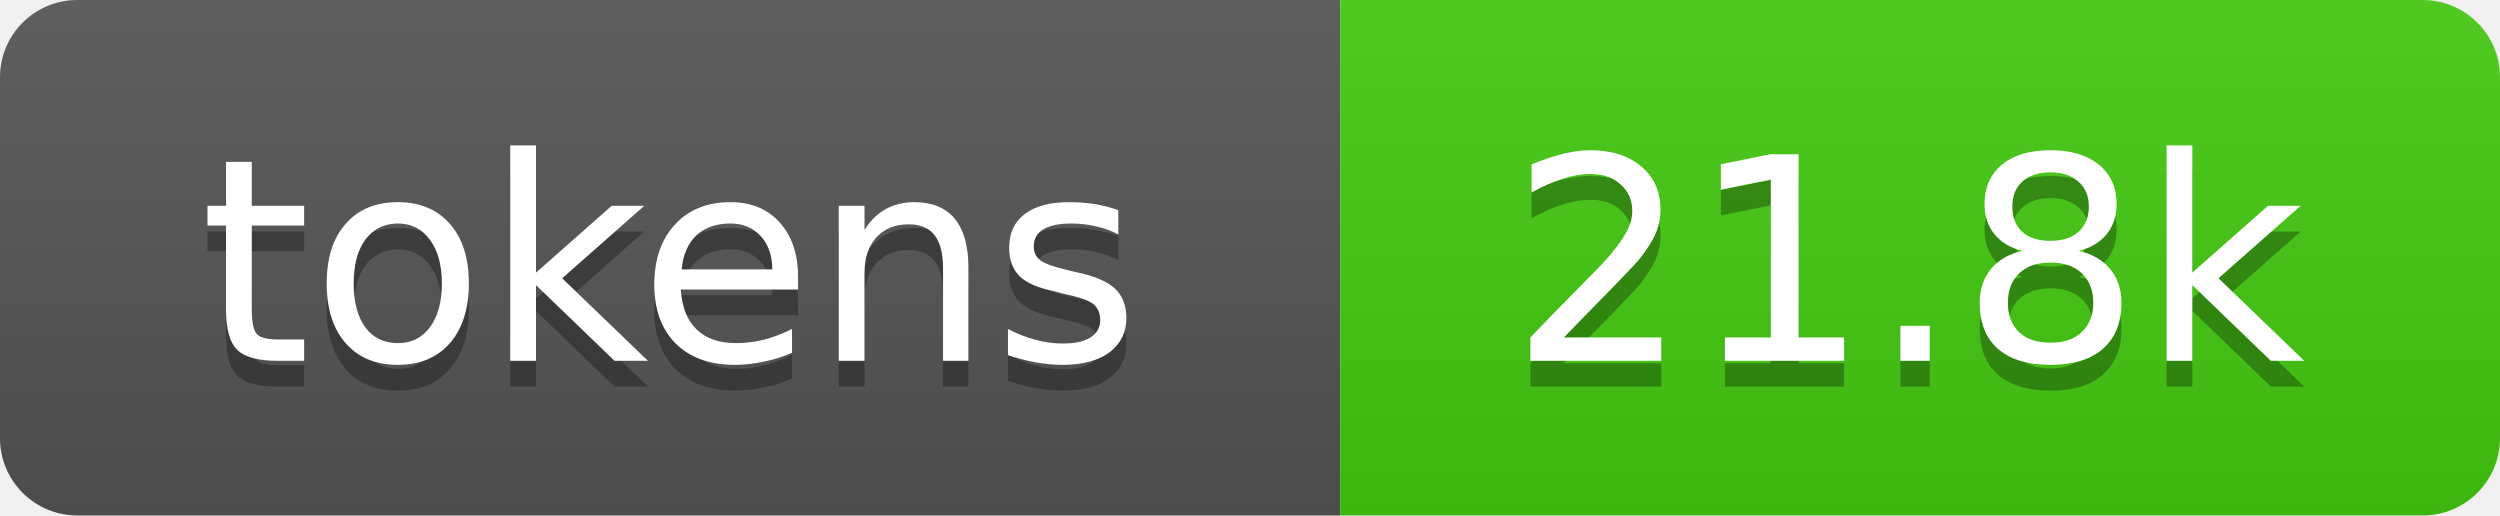
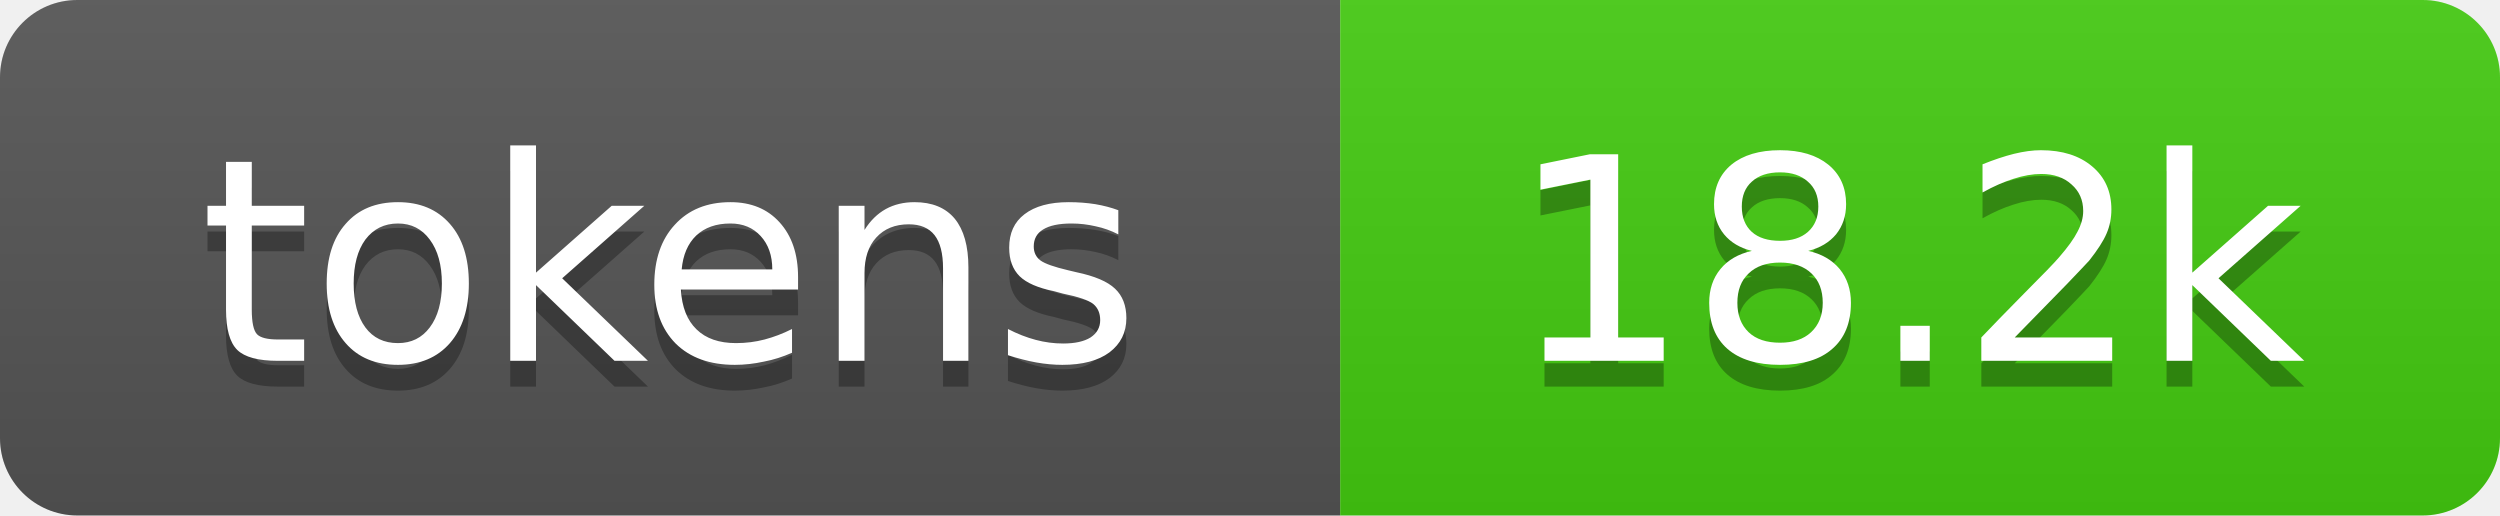
- <svg xmlns="http://www.w3.org/2000/svg" xmlns:xlink="http://www.w3.org/1999/xlink" width="97" height="20" role="img" aria-label="21.8k tokens, 11% of context window">
+ <svg xmlns="http://www.w3.org/2000/svg" xmlns:xlink="http://www.w3.org/1999/xlink" width="97" height="20" role="img" aria-label="18.2k tokens, 9% of context window">
  <linearGradient id="s" x2="0" y2="100%">
    <stop offset="0" stop-color="#bbb" stop-opacity=".1" />
    <stop offset="1" stop-opacity=".1" />
  </linearGradient>
  <clipPath id="r">
    <rect width="97" height="20" rx="3" fill="#fff" />
  </clipPath>
  <a xlink:href="https://github.com/qwibitai/nanoclaw/tree/main/repo-tokens">
    <g clip-path="url(#r)">
      <rect width="52" height="20" fill="#555" />
      <rect x="52" width="45" height="20" fill="#4c1" />
      <rect width="97" height="20" fill="url(#s)" />
      <g fill="#fff" text-anchor="middle" font-family="Verdana,Geneva,DejaVu Sans,sans-serif" font-size="11">
        <text aria-hidden="true" x="26" y="15" fill="#010101" fill-opacity=".3">tokens</text>
        <text x="26" y="14">tokens</text>
-         <text aria-hidden="true" x="74" y="15" fill="#010101" fill-opacity=".3">21.8k</text>
-         <text x="74" y="14">21.8k</text>
+         <text aria-hidden="true" x="74" y="15" fill="#010101" fill-opacity=".3">18.2k</text>
+         <text x="74" y="14">18.2k</text>
      </g>
    </g>
  </a>
</svg>
